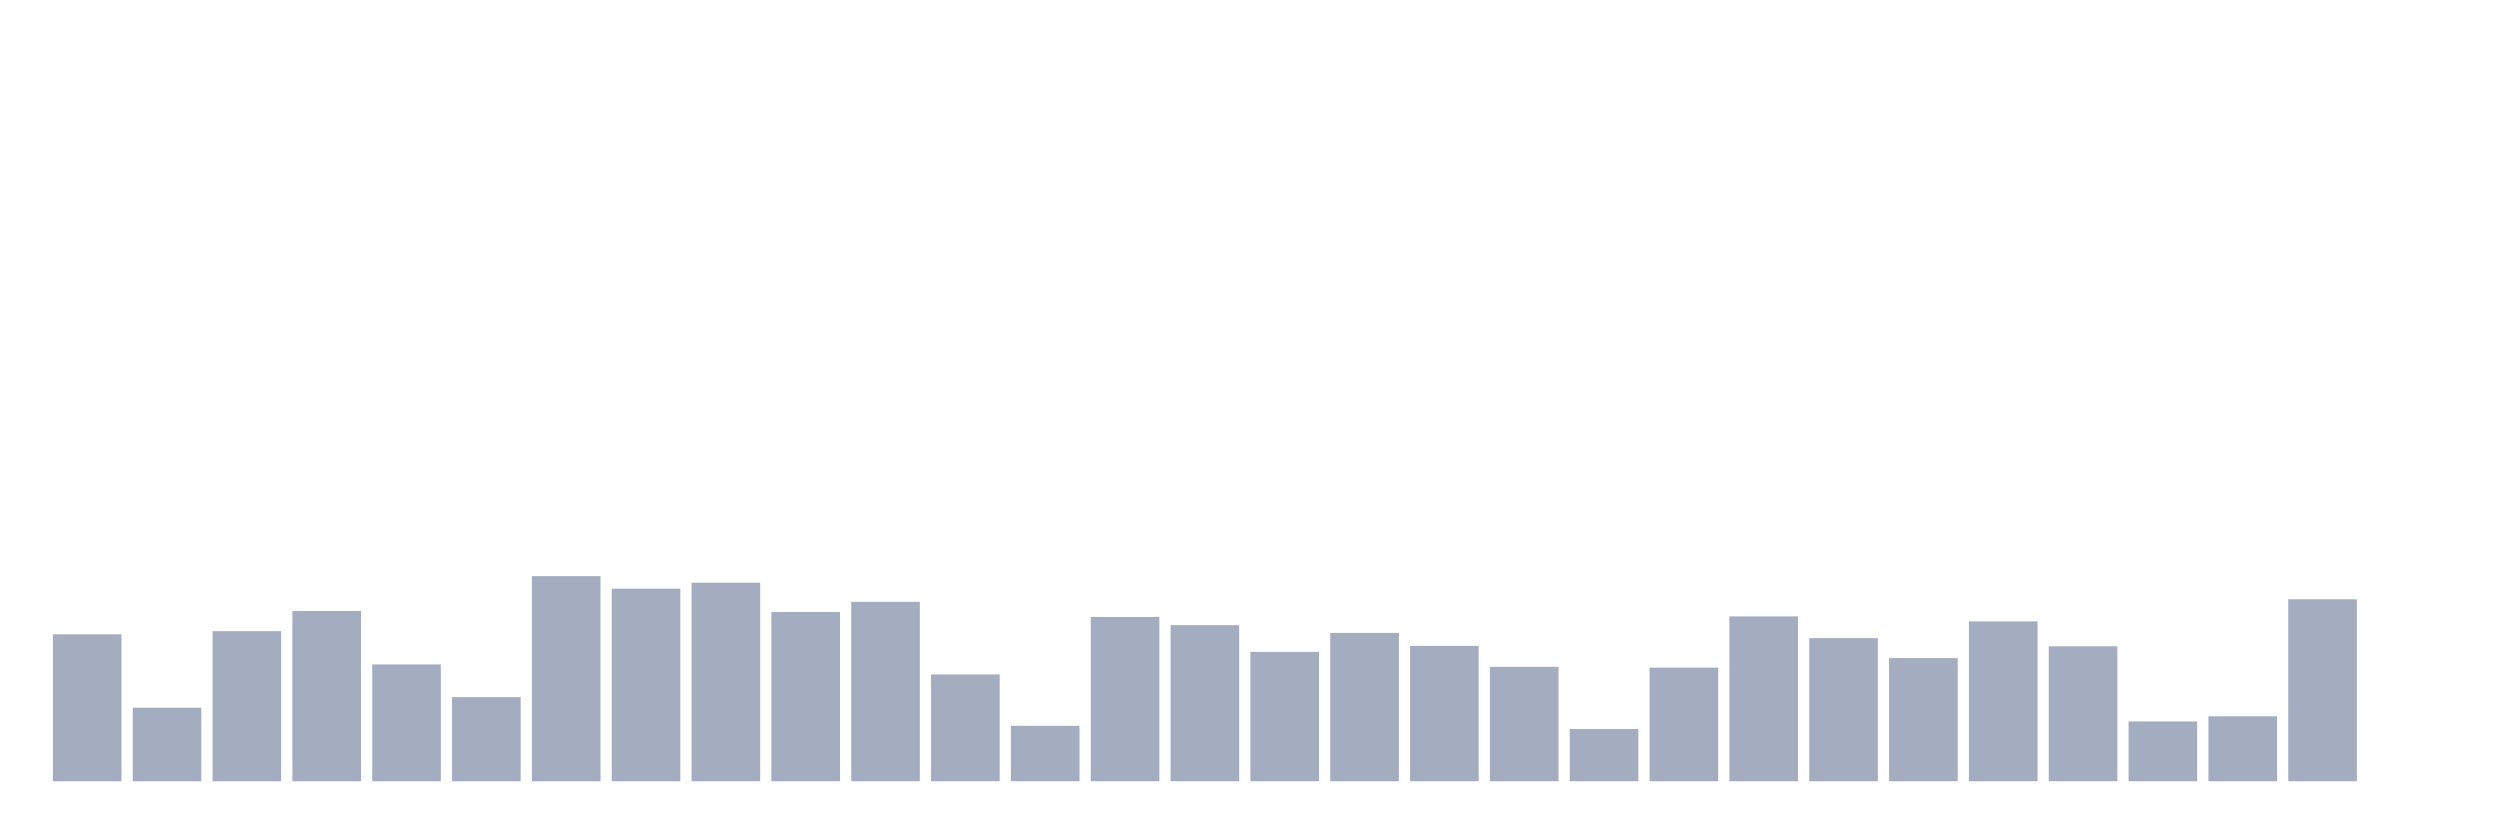
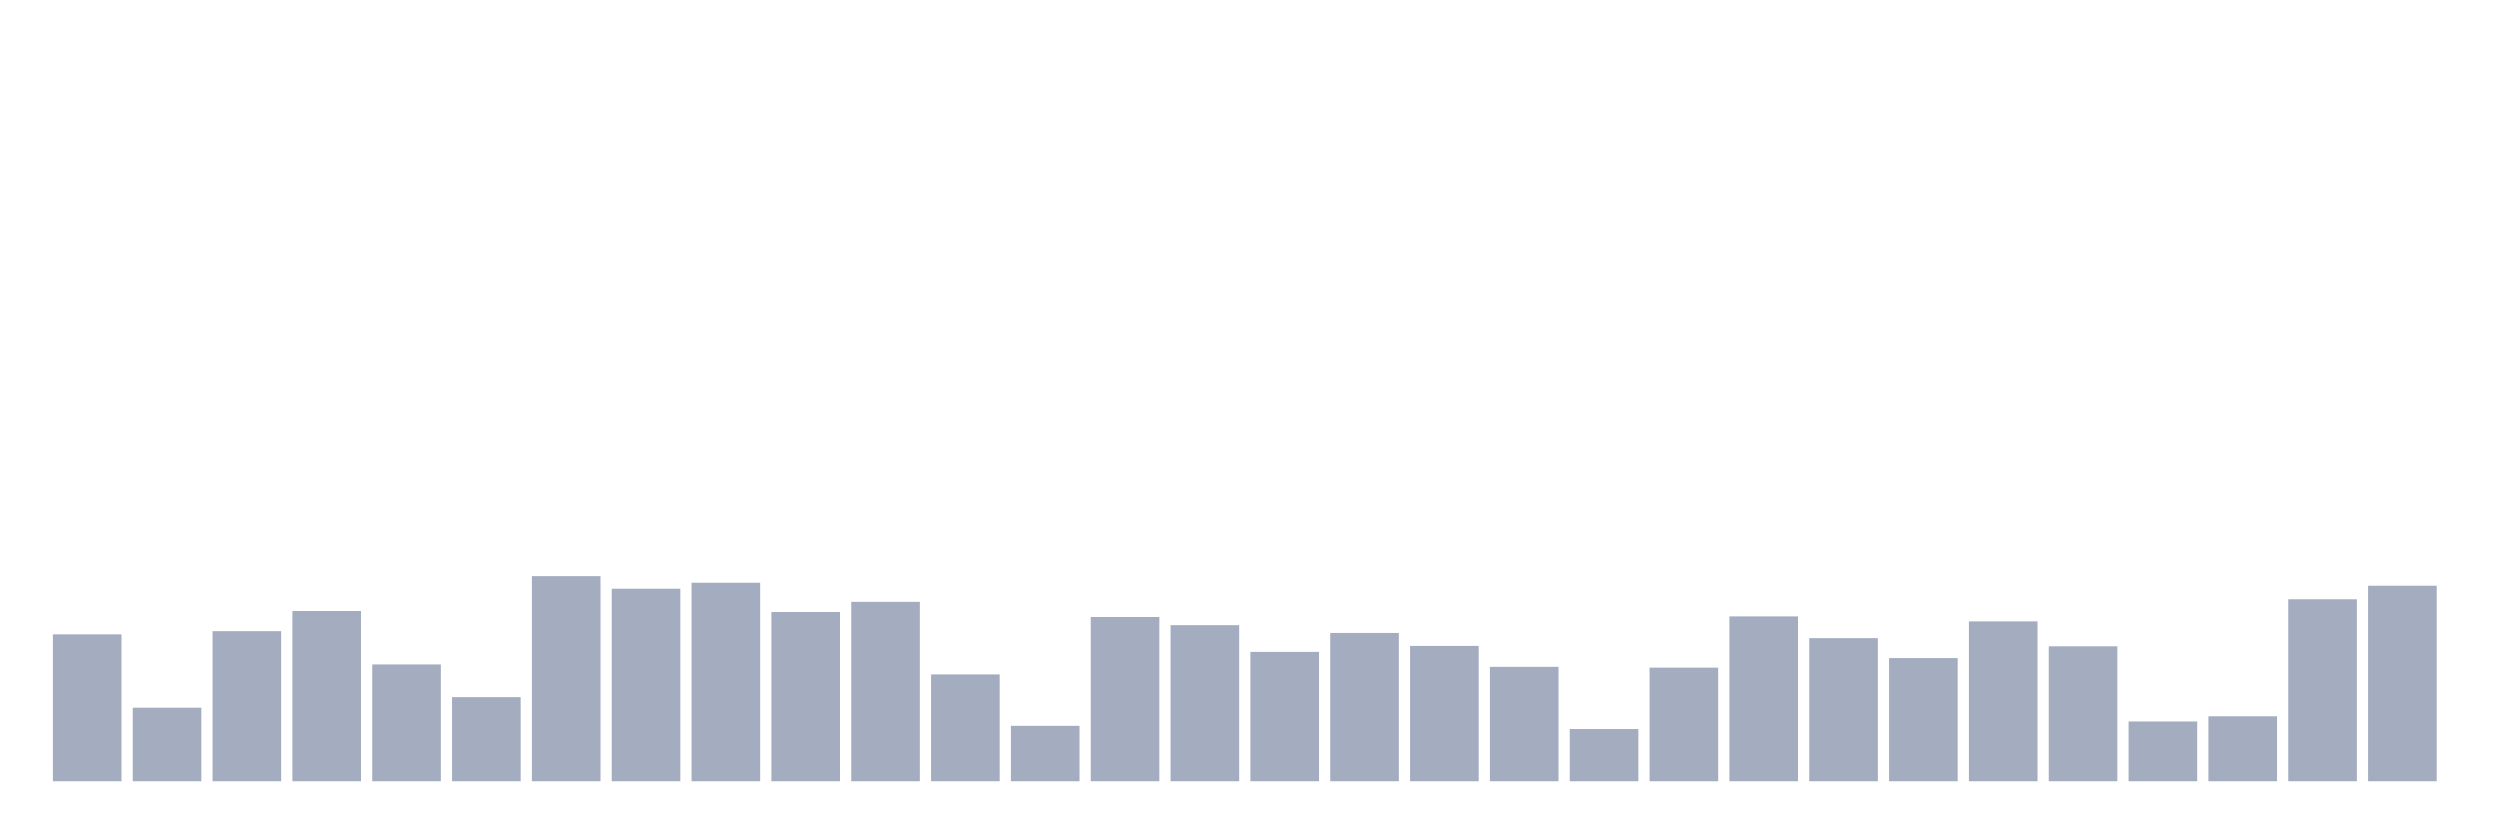
<svg xmlns="http://www.w3.org/2000/svg" viewBox="0 0 480 160">
  <g transform="translate(10,10)">
    <rect class="bar" x="0.153" width="13.175" y="111.793" height="28.207" fill="rgb(164,173,192)" />
    <rect class="bar" x="15.482" width="13.175" y="125.878" height="14.122" fill="rgb(164,173,192)" />
    <rect class="bar" x="30.81" width="13.175" y="111.181" height="28.819" fill="rgb(164,173,192)" />
    <rect class="bar" x="46.138" width="13.175" y="107.315" height="32.685" fill="rgb(164,173,192)" />
    <rect class="bar" x="61.466" width="13.175" y="117.572" height="22.428" fill="rgb(164,173,192)" />
    <rect class="bar" x="76.794" width="13.175" y="123.849" height="16.151" fill="rgb(164,173,192)" />
    <rect class="bar" x="92.123" width="13.175" y="100.618" height="39.382" fill="rgb(164,173,192)" />
    <rect class="bar" x="107.451" width="13.175" y="103.029" height="36.971" fill="rgb(164,173,192)" />
    <rect class="bar" x="122.779" width="13.175" y="101.881" height="38.119" fill="rgb(164,173,192)" />
    <rect class="bar" x="138.107" width="13.175" y="107.507" height="32.493" fill="rgb(164,173,192)" />
    <rect class="bar" x="153.436" width="13.175" y="105.555" height="34.445" fill="rgb(164,173,192)" />
    <rect class="bar" x="168.764" width="13.175" y="119.486" height="20.514" fill="rgb(164,173,192)" />
    <rect class="bar" x="184.092" width="13.175" y="129.36" height="10.64" fill="rgb(164,173,192)" />
    <rect class="bar" x="199.42" width="13.175" y="108.464" height="31.536" fill="rgb(164,173,192)" />
    <rect class="bar" x="214.748" width="13.175" y="110.033" height="29.967" fill="rgb(164,173,192)" />
    <rect class="bar" x="230.077" width="13.175" y="115.161" height="24.839" fill="rgb(164,173,192)" />
    <rect class="bar" x="245.405" width="13.175" y="111.525" height="28.475" fill="rgb(164,173,192)" />
    <rect class="bar" x="260.733" width="13.175" y="114.013" height="25.987" fill="rgb(164,173,192)" />
    <rect class="bar" x="276.061" width="13.175" y="118.032" height="21.968" fill="rgb(164,173,192)" />
    <rect class="bar" x="291.39" width="13.175" y="129.973" height="10.027" fill="rgb(164,173,192)" />
    <rect class="bar" x="306.718" width="13.175" y="118.185" height="21.815" fill="rgb(164,173,192)" />
    <rect class="bar" x="322.046" width="13.175" y="108.349" height="31.651" fill="rgb(164,173,192)" />
    <rect class="bar" x="337.374" width="13.175" y="112.521" height="27.479" fill="rgb(164,173,192)" />
    <rect class="bar" x="352.702" width="13.175" y="116.348" height="23.652" fill="rgb(164,173,192)" />
    <rect class="bar" x="368.031" width="13.175" y="109.306" height="30.694" fill="rgb(164,173,192)" />
    <rect class="bar" x="383.359" width="13.175" y="114.09" height="25.91" fill="rgb(164,173,192)" />
    <rect class="bar" x="398.687" width="13.175" y="128.518" height="11.482" fill="rgb(164,173,192)" />
    <rect class="bar" x="414.015" width="13.175" y="127.523" height="12.477" fill="rgb(164,173,192)" />
    <rect class="bar" x="429.344" width="13.175" y="105.057" height="34.943" fill="rgb(164,173,192)" />
-     <rect class="bar" x="444.672" width="13.175" y="140" height="0" fill="rgb(164,173,192)" />
+     <rect class="bar" x="444.672" width="13.175" y="102.455" height="37.545" fill="rgb(164,173,192)" />
  </g>
</svg>
